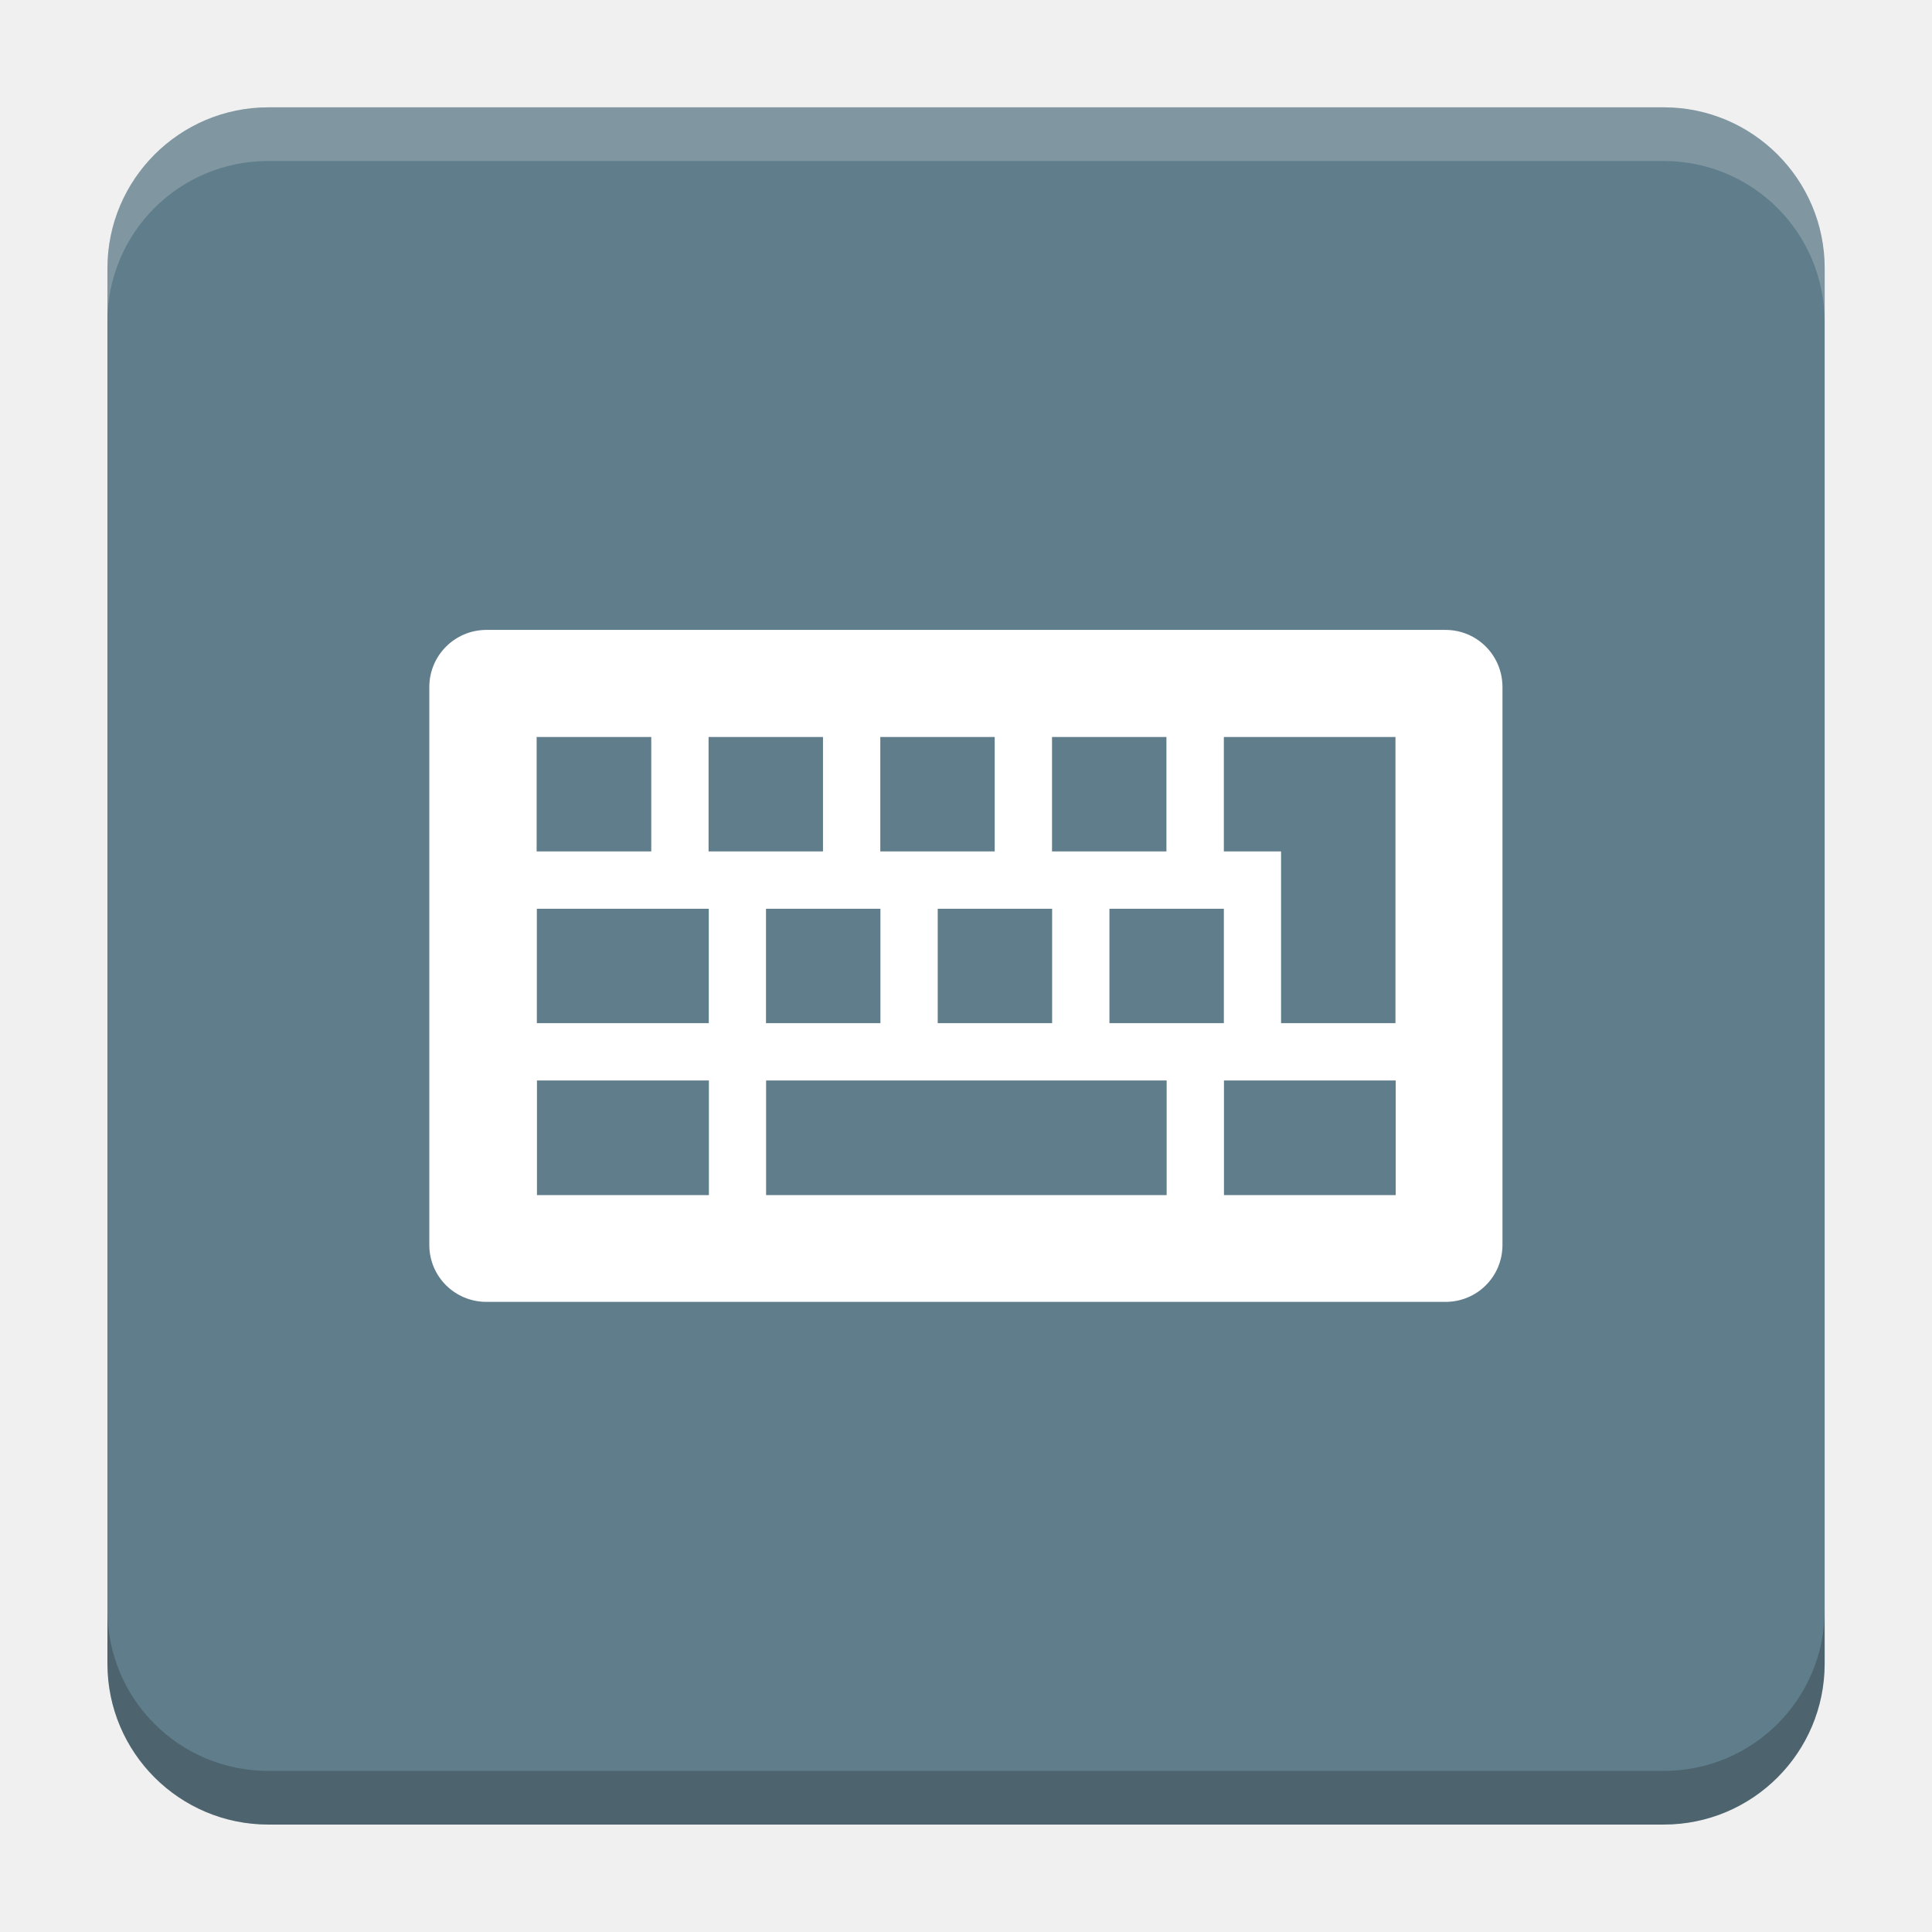
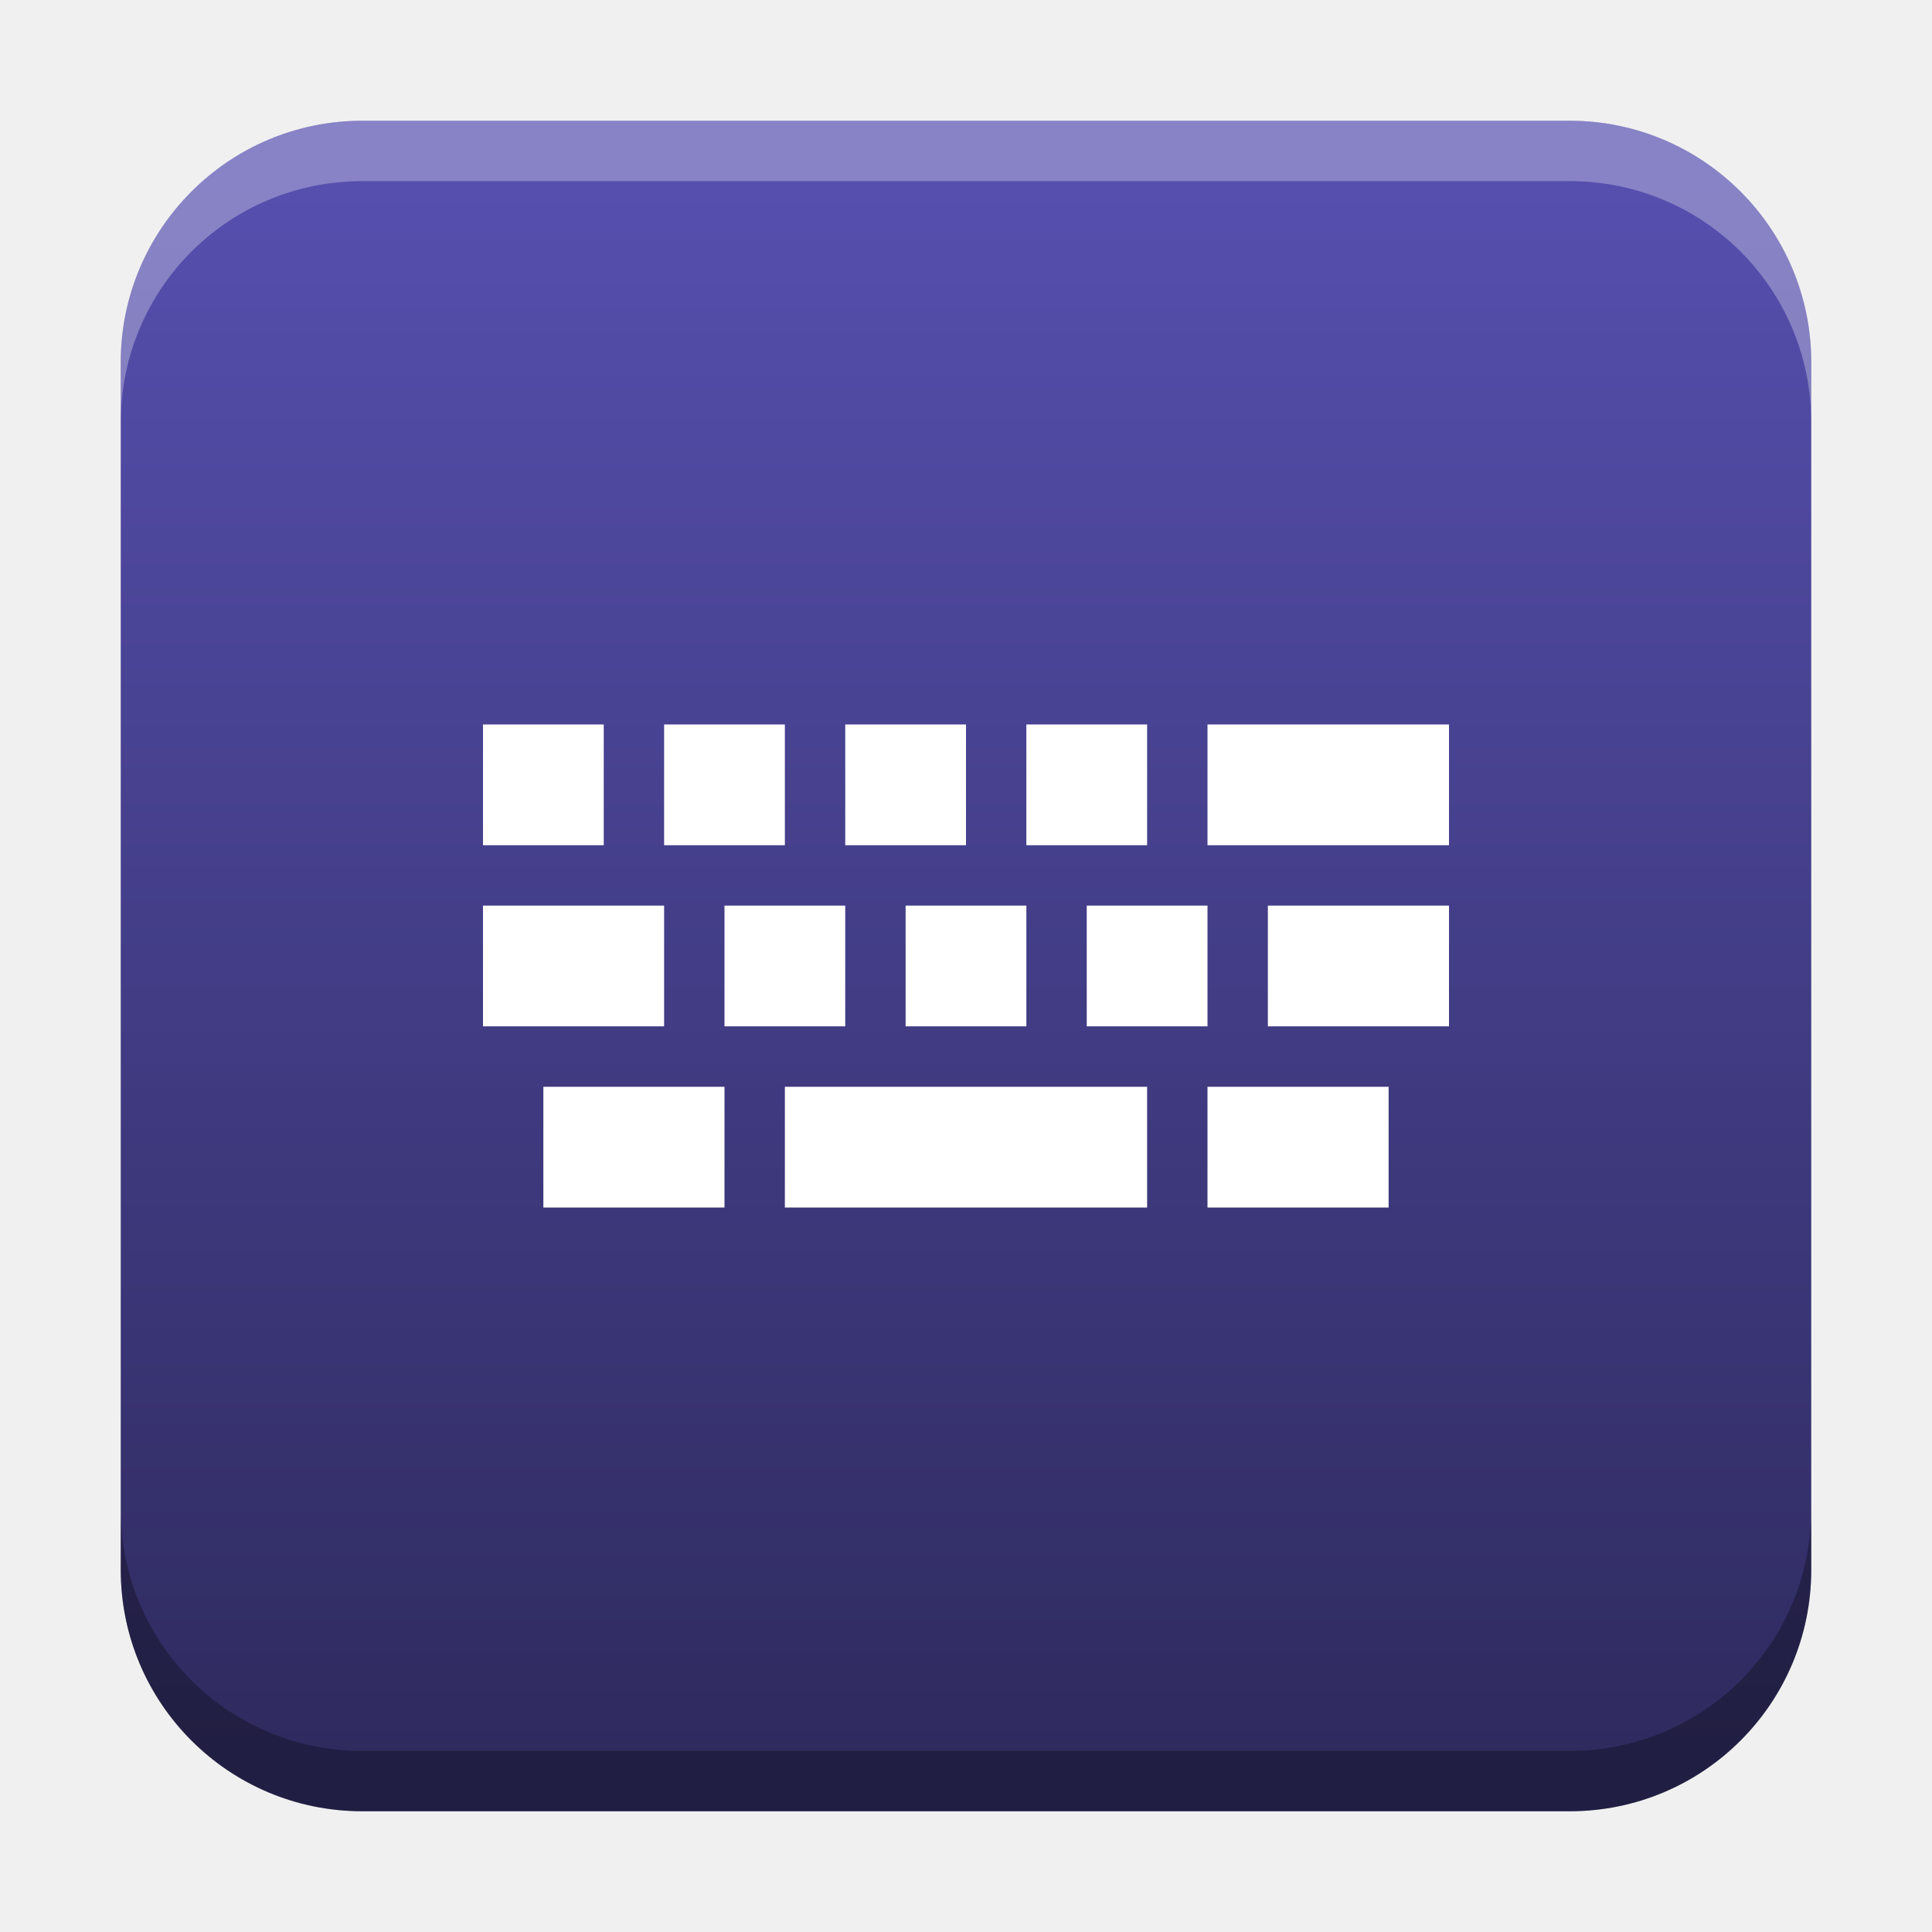
- <svg xmlns="http://www.w3.org/2000/svg" version="1.1" viewBox="0 0 18.001 18">
-   <g transform="translate(1.0008 -1092.8)">
-     <rect x="9.5745e-5" y="1093.8" width="16" height="16" rx="1.5" ry="1.5" fill="#607d8b" />
-     <path transform="translate(-1.0008 1092.8)" d="m2.5 1c-0.831 0-1.5 0.669-1.5 1.5v0.5c0-0.831 0.669-1.5 1.5-1.5h13c0.831 0 1.5 0.669 1.5 1.5v-0.5c0-0.831-0.669-1.5-1.5-1.5z" fill="#fff" opacity=".2" />
-     <path d="m14.5 1109.8c0.831 0 1.5-0.669 1.5-1.5v-0.5c0 0.831-0.669 1.5-1.5 1.5h-13c-0.831 0-1.5-0.669-1.5-1.5v0.5c0 0.831 0.669 1.5 1.5 1.5z" opacity=".2" />
+ <svg xmlns="http://www.w3.org/2000/svg" xmlns:xlink="http://www.w3.org/1999/xlink" width="32" height="32" id="svg2" version="1.1">
+   <defs id="defs4">
+     <linearGradient id="linearGradient8471">
+       <stop id="stop8467" offset="0" style="stop-color:#564fae;stop-opacity:1" />
+       <stop id="stop8469" offset="1" style="stop-color:#2f2b5f;stop-opacity:1" />
+     </linearGradient>
+     <linearGradient id="linearGradient5306">
+       <stop style="stop-color:#ffffff;stop-opacity:0.099;" offset="0" id="stop5308" />
+       <stop style="stop-color:#ffffff;stop-opacity:0;" offset="1" id="stop5310" />
+     </linearGradient>
+     <linearGradient id="linearGradient5290">
+       <stop style="stop-color:#00ffff;stop-opacity:0.098;" offset="0" id="stop5292" />
+       <stop id="stop6740" offset="0.5" style="stop-color:#00ff7f;stop-opacity:0.047;" />
+       <stop style="stop-color:#00ff00;stop-opacity:0;" offset="1" id="stop5294" />
+     </linearGradient>
+     <linearGradient id="linearGradient5188">
+       <stop style="stop-color:#64b5f6;stop-opacity:0.247;" offset="0" id="stop5198" />
+       <stop style="stop-color:#64b5f6;stop-opacity:0;" offset="1" id="stop5192" />
+     </linearGradient>
+     <linearGradient id="linearGradient3975">
+       <stop style="stop-color:#ff5555;stop-opacity:1;" offset="0" id="stop3977" />
+     </linearGradient>
+     <linearGradient id="linearGradient3969">
+       <stop style="stop-color:#87cdde;stop-opacity:1;" offset="0" id="stop3971" />
+     </linearGradient>
+     <filter id="filter3945" x="0" y="6" width="1.2" style="color-interpolation-filters:sRGB">
+       <feDiffuseLighting id="feDiffuseLighting3947" lighting-color="#fdfdfd" surfaceScale="121.495" diffuseConstant="28.448" />
+     </filter>
+     <filter id="filter3979" style="color-interpolation-filters:sRGB">
+       <feFlood flood-opacity="0.2" flood-color="rgb(0,0,0)" result="flood" id="feFlood3981" />
+       <feComposite in="flood" in2="SourceGraphic" operator="in" result="composite1" id="feComposite3983" />
+       <feGaussianBlur stdDeviation="6" result="blur" id="feGaussianBlur3985" />
+       <feOffset dx="0" dy="6" result="offset" id="feOffset3987" />
+       <feComposite in="SourceGraphic" in2="offset" operator="over" result="fbSourceGraphic" id="feComposite3989" />
+       <feColorMatrix result="fbSourceGraphicAlpha" in="fbSourceGraphic" values="0 0 0 -1 0 0 0 0 -1 0 0 0 0 -1 0 0 0 0 1 0" id="feColorMatrix3991" />
+       <feFlood id="feFlood3993" flood-opacity="0.2" flood-color="rgb(0,0,0)" result="flood" in="fbSourceGraphic" />
+       <feComposite id="feComposite3995" in2="fbSourceGraphic" in="flood" operator="in" result="composite1" />
+       <feGaussianBlur id="feGaussianBlur3997" stdDeviation="6" result="blur" />
+       <feOffset id="feOffset3999" dx="0" dy="6" result="offset" />
+       <feComposite id="feComposite4001" in2="offset" in="fbSourceGraphic" operator="over" result="composite2" />
+     </filter>
+     <filter style="color-interpolation-filters:sRGB" id="filter3876">
+       <feFlood flood-opacity="0.2" flood-color="rgb(0,0,0)" result="flood" id="feFlood3878" />
+       <feComposite in="flood" in2="SourceGraphic" operator="in" result="composite1" id="feComposite3880" />
+       <feGaussianBlur stdDeviation="6" result="blur" id="feGaussianBlur3882" />
+       <feOffset dx="0" dy="6" result="offset" id="feOffset3884" />
+       <feComposite in="SourceGraphic" in2="offset" operator="over" result="fbSourceGraphic" id="feComposite3886" />
+       <feColorMatrix result="fbSourceGraphicAlpha" in="fbSourceGraphic" values="0 0 0 -1 0 0 0 0 -1 0 0 0 0 -1 0 0 0 0 1 0" id="feColorMatrix3888" />
+       <feFlood id="feFlood3890" flood-opacity="0.397" flood-color="rgb(0,0,0)" result="flood" in="fbSourceGraphic" />
+       <feComposite id="feComposite3892" in2="fbSourceGraphic" in="flood" operator="in" result="composite1" />
+       <feGaussianBlur id="feGaussianBlur3894" stdDeviation="19.2" result="blur" />
+       <feOffset id="feOffset3896" dx="0" dy="6" result="offset" />
+       <feComposite id="feComposite3898" in2="offset" in="fbSourceGraphic" operator="over" result="fbSourceGraphic" />
+       <feColorMatrix result="fbSourceGraphicAlpha" in="fbSourceGraphic" values="0 0 0 -1 0 0 0 0 -1 0 0 0 0 -1 0 0 0 0 1 0" id="feColorMatrix3900" />
+       <feFlood id="feFlood3902" flood-opacity="0.8" flood-color="rgb(0,0,0)" result="flood" in="fbSourceGraphic" />
+       <feComposite id="feComposite3904" in2="fbSourceGraphic" in="flood" operator="in" result="composite1" />
+       <feGaussianBlur id="feGaussianBlur3906" stdDeviation="19.2" result="blur" />
+       <feOffset id="feOffset3908" dx="0" dy="6" result="offset" />
+       <feComposite id="feComposite3910" in2="offset" in="fbSourceGraphic" operator="over" result="fbSourceGraphic" />
+       <feColorMatrix result="fbSourceGraphicAlpha" in="fbSourceGraphic" values="0 0 0 -1 0 0 0 0 -1 0 0 0 0 -1 0 0 0 0 1 0" id="feColorMatrix3912" />
+       <feFlood id="feFlood3914" flood-opacity="0.8" flood-color="rgb(0,0,0)" result="flood" in="fbSourceGraphic" />
+       <feComposite id="feComposite3916" in2="fbSourceGraphic" in="flood" operator="in" result="composite1" />
+       <feGaussianBlur id="feGaussianBlur3918" stdDeviation="26.1" result="blur" />
+       <feOffset id="feOffset3920" dx="0" dy="6" result="offset" />
+       <feComposite id="feComposite3922" in2="offset" in="fbSourceGraphic" operator="over" result="fbSourceGraphic" />
+       <feColorMatrix result="fbSourceGraphicAlpha" in="fbSourceGraphic" values="0 0 0 -1 0 0 0 0 -1 0 0 0 0 -1 0 0 0 0 1 0" id="feColorMatrix3924" />
+       <feFlood id="feFlood3926" flood-opacity="0.8" flood-color="rgb(0,0,0)" result="flood" in="fbSourceGraphic" />
+       <feComposite id="feComposite3928" in2="fbSourceGraphic" in="flood" operator="in" result="composite1" />
+       <feGaussianBlur id="feGaussianBlur3930" stdDeviation="35.7" result="blur" />
+       <feOffset id="feOffset3932" dx="0" dy="6" result="offset" />
+       <feComposite id="feComposite3934" in2="offset" in="fbSourceGraphic" operator="over" result="fbSourceGraphic" />
+       <feColorMatrix result="fbSourceGraphicAlpha" in="fbSourceGraphic" values="0 0 0 -1 0 0 0 0 -1 0 0 0 0 -1 0 0 0 0 1 0" id="feColorMatrix3936" />
+       <feFlood id="feFlood3938" flood-opacity="0.8" flood-color="rgb(0,0,0)" result="flood" in="fbSourceGraphic" />
+       <feComposite id="feComposite3940" in2="fbSourceGraphic" in="flood" operator="in" result="composite1" />
+       <feGaussianBlur id="feGaussianBlur3942" stdDeviation="6" result="blur" />
+       <feOffset id="feOffset3944" dx="0" dy="6" result="offset" />
+       <feComposite id="feComposite3946" in2="offset" in="fbSourceGraphic" operator="over" result="fbSourceGraphic" />
+       <feColorMatrix result="fbSourceGraphicAlpha" in="fbSourceGraphic" values="0 0 0 -1 0 0 0 0 -1 0 0 0 0 -1 0 0 0 0 1 0" id="feColorMatrix3948" />
+       <feFlood id="feFlood3950" flood-opacity="0.8" flood-color="rgb(0,0,0)" result="flood" in="fbSourceGraphic" />
+       <feComposite id="feComposite3952" in2="fbSourceGraphic" in="flood" operator="in" result="composite1" />
+       <feGaussianBlur id="feGaussianBlur3954" stdDeviation="21.7" result="blur" />
+       <feOffset id="feOffset3956" dx="0" dy="6" result="offset" />
+       <feComposite id="feComposite3958" in2="offset" in="fbSourceGraphic" operator="over" result="fbSourceGraphic" />
+       <feColorMatrix result="fbSourceGraphicAlpha" in="fbSourceGraphic" values="0 0 0 -1 0 0 0 0 -1 0 0 0 0 -1 0 0 0 0 1 0" id="feColorMatrix3960" />
+       <feFlood id="feFlood3962" flood-opacity="0.8" flood-color="rgb(0,0,0)" result="flood" in="fbSourceGraphic" />
+       <feComposite id="feComposite3964" in2="fbSourceGraphic" in="flood" operator="in" result="composite1" />
+       <feGaussianBlur id="feGaussianBlur3966" stdDeviation="21.7" result="blur" />
+       <feOffset id="feOffset3968" dx="0" dy="1.9" result="offset" />
+       <feComposite id="feComposite3970" in2="offset" in="fbSourceGraphic" operator="over" result="fbSourceGraphic" />
+       <feColorMatrix result="fbSourceGraphicAlpha" in="fbSourceGraphic" values="0 0 0 -1 0 0 0 0 -1 0 0 0 0 -1 0 0 0 0 1 0" id="feColorMatrix3972" />
+       <feFlood id="feFlood3974" flood-opacity="0.8" flood-color="rgb(0,0,0)" result="flood" in="fbSourceGraphic" />
+       <feComposite id="feComposite3976" in2="fbSourceGraphic" in="flood" operator="in" result="composite1" />
+       <feGaussianBlur id="feGaussianBlur3978" stdDeviation="21.7" result="blur" />
+       <feOffset id="feOffset3980" dx="3.6" dy="1.9" result="offset" />
+       <feComposite id="feComposite3982" in2="offset" in="fbSourceGraphic" operator="over" result="fbSourceGraphic" />
+       <feColorMatrix result="fbSourceGraphicAlpha" in="fbSourceGraphic" values="0 0 0 -1 0 0 0 0 -1 0 0 0 0 -1 0 0 0 0 1 0" id="feColorMatrix3984" />
+       <feFlood id="feFlood3986" flood-opacity="0.8" flood-color="rgb(0,0,0)" result="flood" in="fbSourceGraphic" />
+       <feComposite id="feComposite3988" in2="fbSourceGraphic" in="flood" operator="in" result="composite1" />
+       <feGaussianBlur id="feGaussianBlur3990" stdDeviation="21.7" result="blur" />
+       <feOffset id="feOffset3992" dx="9.6" dy="1.9" result="offset" />
+       <feComposite id="feComposite3994" in2="offset" in="fbSourceGraphic" operator="over" result="fbSourceGraphic" />
+       <feColorMatrix result="fbSourceGraphicAlpha" in="fbSourceGraphic" values="0 0 0 -1 0 0 0 0 -1 0 0 0 0 -1 0 0 0 0 1 0" id="feColorMatrix3996" />
+       <feFlood id="feFlood3998" flood-opacity="0.8" flood-color="rgb(0,0,0)" result="flood" in="fbSourceGraphic" />
+       <feComposite id="feComposite4000" in2="fbSourceGraphic" in="flood" operator="in" result="composite1" />
+       <feGaussianBlur id="feGaussianBlur4002" stdDeviation="21.7" result="blur" />
+       <feOffset id="feOffset4004" dx="1.2" dy="1.9" result="offset" />
+       <feComposite id="feComposite4006" in2="offset" in="fbSourceGraphic" operator="over" result="fbSourceGraphic" />
+       <feColorMatrix result="fbSourceGraphicAlpha" in="fbSourceGraphic" values="0 0 0 -1 0 0 0 0 -1 0 0 0 0 -1 0 0 0 0 1 0" id="feColorMatrix4008" />
+       <feFlood id="feFlood4010" flood-opacity="0.8" flood-color="rgb(0,0,0)" result="flood" in="fbSourceGraphic" />
+       <feComposite id="feComposite4012" in2="fbSourceGraphic" in="flood" operator="in" result="composite1" />
+       <feGaussianBlur id="feGaussianBlur4014" stdDeviation="21.7" result="blur" />
+       <feOffset id="feOffset4016" dx="-1.4" dy="1.9" result="offset" />
+       <feComposite id="feComposite4018" in2="offset" in="fbSourceGraphic" operator="over" result="fbSourceGraphic" />
+       <feColorMatrix result="fbSourceGraphicAlpha" in="fbSourceGraphic" values="0 0 0 -1 0 0 0 0 -1 0 0 0 0 -1 0 0 0 0 1 0" id="feColorMatrix4020" />
+       <feFlood id="feFlood4022" flood-opacity="0.8" flood-color="rgb(0,0,0)" result="flood" in="fbSourceGraphic" />
+       <feComposite id="feComposite4024" in2="fbSourceGraphic" in="flood" operator="in" result="composite1" />
+       <feGaussianBlur id="feGaussianBlur4026" stdDeviation="21.7" result="blur" />
+       <feOffset id="feOffset4028" dx="0.3" dy="1.9" result="offset" />
+       <feComposite id="feComposite4030" in2="offset" in="fbSourceGraphic" operator="over" result="fbSourceGraphic" />
+       <feColorMatrix result="fbSourceGraphicAlpha" in="fbSourceGraphic" values="0 0 0 -1 0 0 0 0 -1 0 0 0 0 -1 0 0 0 0 1 0" id="feColorMatrix4032" />
+       <feFlood id="feFlood4034" flood-opacity="0.8" flood-color="rgb(0,0,0)" result="flood" in="fbSourceGraphic" />
+       <feComposite id="feComposite4036" in2="fbSourceGraphic" in="flood" operator="in" result="composite1" />
+       <feGaussianBlur id="feGaussianBlur4038" stdDeviation="21.7" result="blur" />
+       <feOffset id="feOffset4040" dx="-8.04912e-16" dy="1.9" result="offset" />
+       <feComposite id="feComposite4042" in2="offset" in="fbSourceGraphic" operator="over" result="fbSourceGraphic" />
+       <feColorMatrix result="fbSourceGraphicAlpha" in="fbSourceGraphic" values="0 0 0 -1 0 0 0 0 -1 0 0 0 0 -1 0 0 0 0 1 0" id="feColorMatrix4044" />
+       <feFlood id="feFlood4046" flood-opacity="0.8" flood-color="rgb(0,0,0)" result="flood" in="fbSourceGraphic" />
+       <feComposite id="feComposite4048" in2="fbSourceGraphic" in="flood" operator="in" result="composite1" />
+       <feGaussianBlur id="feGaussianBlur4050" stdDeviation="21.7" result="blur" />
+       <feOffset id="feOffset4052" dx="-8.04912e-16" dy="3.6" result="offset" />
+       <feComposite id="feComposite4054" in2="offset" in="fbSourceGraphic" operator="over" result="fbSourceGraphic" />
+       <feColorMatrix result="fbSourceGraphicAlpha" in="fbSourceGraphic" values="0 0 0 -1 0 0 0 0 -1 0 0 0 0 -1 0 0 0 0 1 0" id="feColorMatrix4056" />
+       <feFlood id="feFlood4058" flood-opacity="0.8" flood-color="rgb(0,0,0)" result="flood" in="fbSourceGraphic" />
+       <feComposite id="feComposite4060" in2="fbSourceGraphic" in="flood" operator="in" result="composite1" />
+       <feGaussianBlur id="feGaussianBlur4062" stdDeviation="6" result="blur" />
+       <feOffset id="feOffset4064" dx="-8.04912e-16" dy="3.6" result="offset" />
+       <feComposite id="feComposite4066" in2="offset" in="fbSourceGraphic" operator="over" result="fbSourceGraphic" />
+       <feColorMatrix result="fbSourceGraphicAlpha" in="fbSourceGraphic" values="0 0 0 -1 0 0 0 0 -1 0 0 0 0 -1 0 0 0 0 1 0" id="feColorMatrix4080" />
+       <feFlood id="feFlood4082" flood-opacity="0.8" flood-color="rgb(0,0,0)" result="flood" in="fbSourceGraphic" />
+       <feComposite id="feComposite4084" in2="fbSourceGraphic" in="flood" operator="in" result="composite1" />
+       <feGaussianBlur id="feGaussianBlur4086" stdDeviation="6" result="blur" />
+       <feOffset id="feOffset4088" dx="-8.04912e-16" dy="3.6" result="offset" />
+       <feComposite id="feComposite4090" in2="offset" in="fbSourceGraphic" operator="over" result="fbSourceGraphic" />
+       <feColorMatrix result="fbSourceGraphicAlpha" in="fbSourceGraphic" values="0 0 0 -1 0 0 0 0 -1 0 0 0 0 -1 0 0 0 0 1 0" id="feColorMatrix4092" />
+       <feFlood id="feFlood4094" flood-opacity="0.8" flood-color="rgb(0,0,0)" result="flood" in="fbSourceGraphic" />
+       <feComposite id="feComposite4096" in2="fbSourceGraphic" in="flood" operator="in" result="composite1" />
+       <feGaussianBlur id="feGaussianBlur4098" stdDeviation="6" result="blur" />
+       <feOffset id="feOffset4100" dx="-8.04912e-16" dy="7.7" result="offset" />
+       <feComposite id="feComposite4102" in2="offset" in="fbSourceGraphic" operator="over" result="fbSourceGraphic" />
+       <feColorMatrix result="fbSourceGraphicAlpha" in="fbSourceGraphic" values="0 0 0 -1 0 0 0 0 -1 0 0 0 0 -1 0 0 0 0 1 0" id="feColorMatrix4104" />
+       <feFlood id="feFlood4106" flood-opacity="0.8" flood-color="rgb(0,0,0)" result="flood" in="fbSourceGraphic" />
+       <feComposite id="feComposite4108" in2="fbSourceGraphic" in="flood" operator="in" result="composite1" />
+       <feGaussianBlur id="feGaussianBlur4110" stdDeviation="6" result="blur" />
+       <feOffset id="feOffset4112" dx="-8.04912e-16" dy="11.6" result="offset" />
+       <feComposite id="feComposite4114" in2="offset" in="fbSourceGraphic" operator="over" result="fbSourceGraphic" />
+       <feColorMatrix result="fbSourceGraphicAlpha" in="fbSourceGraphic" values="0 0 0 -1 0 0 0 0 -1 0 0 0 0 -1 0 0 0 0 1 0" id="feColorMatrix4116" />
+       <feFlood id="feFlood4118" flood-opacity="0.5" flood-color="rgb(0,0,0)" result="flood" in="fbSourceGraphic" />
+       <feComposite id="feComposite4120" in2="fbSourceGraphic" in="flood" operator="in" result="composite1" />
+       <feGaussianBlur id="feGaussianBlur4122" stdDeviation="6" result="blur" />
+       <feOffset id="feOffset4124" dx="-8.04912e-16" dy="11.6" result="offset" />
+       <feComposite id="feComposite4126" in2="offset" in="fbSourceGraphic" operator="over" result="fbSourceGraphic" />
+       <feColorMatrix result="fbSourceGraphicAlpha" in="fbSourceGraphic" values="0 0 0 -1 0 0 0 0 -1 0 0 0 0 -1 0 0 0 0 1 0" id="feColorMatrix4128" />
+       <feFlood id="feFlood4130" flood-opacity="0.3" flood-color="rgb(0,0,0)" result="flood" in="fbSourceGraphic" />
+       <feComposite id="feComposite4132" in2="fbSourceGraphic" in="flood" operator="in" result="composite1" />
+       <feGaussianBlur id="feGaussianBlur4134" stdDeviation="6" result="blur" />
+       <feOffset id="feOffset4136" dx="-8.04912e-16" dy="11.6" result="offset" />
+       <feComposite id="feComposite4138" in2="offset" in="fbSourceGraphic" operator="over" result="fbSourceGraphic" />
+       <feColorMatrix result="fbSourceGraphicAlpha" in="fbSourceGraphic" values="0 0 0 -1 0 0 0 0 -1 0 0 0 0 -1 0 0 0 0 1 0" id="feColorMatrix4140" />
+       <feFlood id="feFlood4142" flood-opacity="0.2" flood-color="rgb(0,0,0)" result="flood" in="fbSourceGraphic" />
+       <feComposite id="feComposite4144" in2="fbSourceGraphic" in="flood" operator="in" result="composite1" />
+       <feGaussianBlur id="feGaussianBlur4146" stdDeviation="6" result="blur" />
+       <feOffset id="feOffset4148" dx="-8.04912e-16" dy="11.6" result="offset" />
+       <feComposite id="feComposite4150" in2="offset" in="fbSourceGraphic" operator="over" result="fbSourceGraphic" />
+       <feColorMatrix result="fbSourceGraphicAlpha" in="fbSourceGraphic" values="0 0 0 -1 0 0 0 0 -1 0 0 0 0 -1 0 0 0 0 1 0" id="feColorMatrix4152" />
+       <feFlood id="feFlood4154" flood-opacity="0.2" flood-color="rgb(0,0,0)" result="flood" in="fbSourceGraphic" />
+       <feComposite id="feComposite4156" in2="fbSourceGraphic" in="flood" operator="in" result="composite1" />
+       <feGaussianBlur id="feGaussianBlur4158" stdDeviation="6" result="blur" />
+       <feOffset id="feOffset4160" dx="-8.04912e-16" dy="11.6" result="offset" />
+       <feComposite id="feComposite4162" in2="offset" in="fbSourceGraphic" operator="over" result="fbSourceGraphic" />
+       <feColorMatrix result="fbSourceGraphicAlpha" in="fbSourceGraphic" values="0 0 0 -1 0 0 0 0 -1 0 0 0 0 -1 0 0 0 0 1 0" id="feColorMatrix4164" />
+       <feFlood id="feFlood4166" flood-opacity="0.2" flood-color="rgb(0,0,0)" result="flood" in="fbSourceGraphic" />
+       <feComposite id="feComposite4168" in2="fbSourceGraphic" in="flood" operator="in" result="composite1" />
+       <feGaussianBlur id="feGaussianBlur4170" stdDeviation="6" result="blur" />
+       <feOffset id="feOffset4172" dx="-8.04912e-16" dy="6" result="offset" />
+       <feComposite id="feComposite4174" in2="offset" in="fbSourceGraphic" operator="over" result="composite2" />
+     </filter>
+     <filter id="filter4522" style="color-interpolation-filters:sRGB">
+       <feGaussianBlur stdDeviation="3" id="feGaussianBlur4524" />
+       <feColorMatrix result="fbSourceGraphic" values="1 0 0 0 0 0 1 0 0 0 0 0 1 0 0 0 0 0 6 -2.5 " id="feColorMatrix4526" />
+     </filter>
+     <filter id="filter4576" style="color-interpolation-filters:sRGB">
+       <feGaussianBlur stdDeviation="3" id="feGaussianBlur4578" />
+       <feColorMatrix result="fbSourceGraphic" values="1 0 0 0 0 0 1 0 0 0 0 0 1 0 0 0 0 0 6 -2.5 " id="feColorMatrix4580" />
+     </filter>
+     <filter id="filter4576-0" style="color-interpolation-filters:sRGB">
+       <feGaussianBlur stdDeviation="3" id="feGaussianBlur4578-8" />
+       <feColorMatrix result="fbSourceGraphic" values="1 0 0 0 0 0 1 0 0 0 0 0 1 0 0 0 0 0 6 -2.5 " id="feColorMatrix4580-0" />
+     </filter>
+     <filter id="filter4576-0-0" style="color-interpolation-filters:sRGB">
+       <feGaussianBlur stdDeviation="3" id="feGaussianBlur4578-8-5" />
+       <feColorMatrix result="fbSourceGraphic" values="1 0 0 0 0 0 1 0 0 0 0 0 1 0 0 0 0 0 6 -2.5 " id="feColorMatrix4580-0-2" />
+     </filter>
+     <filter id="filter4576-0-0-4" style="color-interpolation-filters:sRGB">
+       <feGaussianBlur stdDeviation="3" id="feGaussianBlur4578-8-5-2" />
+       <feColorMatrix result="fbSourceGraphic" values="1 0 0 0 0 0 1 0 0 0 0 0 1 0 0 0 0 0 6 -2.5 " id="feColorMatrix4580-0-2-7" />
+     </filter>
+     <radialGradient xlink:href="#linearGradient5306" id="radialGradient5296" cx="9" cy="1032.112" fx="9" fy="1032.112" r="10.125" gradientUnits="userSpaceOnUse" gradientTransform="matrix(1.944444,0,0,1.944447,-13.5625,-977.5881)" />
+     <linearGradient xlink:href="#linearGradient5306" id="linearGradient5312" x1="-15.75" y1="1029.3" x2="23.625" y2="1029.3" gradientUnits="userSpaceOnUse" />
+     <linearGradient id="linearGradient3783-1">
+       <stop id="stop3785-2" offset="0" style="stop-color:#1e94d3;stop-opacity:1;" />
+       <stop style="stop-color:#1e94d3;stop-opacity:1;" offset="1" id="stop3803-6" />
+     </linearGradient>
+     <linearGradient gradientUnits="userSpaceOnUse" y2="50" x2="30" y1="90" x1="-10" id="linearGradient3827-7" xlink:href="#linearGradient3783-1" />
+     <linearGradient gradientUnits="userSpaceOnUse" y2="50" x2="30" y1="90" x1="-10" id="linearGradient3827" xlink:href="#linearGradient3783" />
+     <linearGradient id="linearGradient3783">
+       <stop id="stop3785" offset="0" style="stop-color:#1e94d3;stop-opacity:1;" />
+       <stop style="stop-color:#1e94d3;stop-opacity:1;" offset="1" id="stop3803" />
+     </linearGradient>
+     <linearGradient id="linearGradient3821">
+       <stop id="stop3823" offset="0" style="stop-color:#37aee2;stop-opacity:1;" />
+       <stop id="stop3825" offset="1" style="stop-color:#1e96c8;stop-opacity:1;" />
+     </linearGradient>
+     <linearGradient id="linearGradient3829">
+       <stop style="stop-color:#1f96d4;stop-opacity:1;" offset="0" id="stop3831" />
+       <stop style="stop-color:#37aee2;stop-opacity:1;" offset="1" id="stop3833" />
+     </linearGradient>
+     <linearGradient id="linearGradient3877">
+       <stop id="stop3879" offset="0" style="stop-color:#eff7fc;stop-opacity:1;" />
+       <stop id="stop3881" offset="1" style="stop-color:#ffffff;stop-opacity:1;" />
+     </linearGradient>
+     <linearGradient id="linearGradient3689">
+       <stop id="stop3691" offset="0" style="stop-color:#f68000;stop-opacity:1;" />
+       <stop id="stop3693" offset="1" style="stop-color:#fd9800;stop-opacity:1;" />
+     </linearGradient>
+     <linearGradient id="linearGradient3675">
+       <stop id="stop3677" offset="0" style="stop-color:#ffb900;stop-opacity:1;" />
+       <stop id="stop3679" offset="1" style="stop-color:#ffd76b;stop-opacity:1;" />
+     </linearGradient>
+     <linearGradient y2="463.262" x2="412.23" y1="461.921" x1="-113.893" gradientUnits="userSpaceOnUse" id="linearGradient3840" xlink:href="#linearGradient3675" />
+     <linearGradient id="linearGradient3634">
+       <stop style="stop-color:#7a8288;stop-opacity:1;" offset="0" id="stop3636" />
+       <stop id="stop3638" offset="0.076" style="stop-color:#9fa3a7;stop-opacity:1;" />
+       <stop style="stop-color:#7d858b;stop-opacity:1;" offset="1" id="stop3640" />
+     </linearGradient>
+     <linearGradient y2="12.703" x2="151.346" y1="-0.642" x1="107.209" gradientTransform="matrix(0.2822222,0,0,0.2822222,-0.1398399,-0.01181449)" gradientUnits="userSpaceOnUse" id="linearGradient3838" xlink:href="#linearGradient3634" />
+     <linearGradient id="linearGradient3712">
+       <stop id="stop3714" offset="0" style="stop-color:#a1abb2;stop-opacity:1;" />
+       <stop style="stop-color:#eaeced;stop-opacity:1;" offset="0.148" id="stop3720" />
+       <stop id="stop3716" offset="1" style="stop-color:#c6ccd0;stop-opacity:1;" />
+     </linearGradient>
+     <linearGradient y2="27.389" x2="164.759" y1="12.641" x1="104.886" gradientUnits="userSpaceOnUse" id="linearGradient3836" xlink:href="#linearGradient3712" />
+     <linearGradient id="linearGradient3702">
+       <stop id="stop3704" offset="0" style="stop-color:#7a8288;stop-opacity:1;" />
+       <stop style="stop-color:#9fa3a7;stop-opacity:1;" offset="0.529" id="stop3710" />
+       <stop id="stop3706" offset="1" style="stop-color:#7d858b;stop-opacity:1;" />
+     </linearGradient>
+     <linearGradient y2="268.415" x2="334.031" y1="252.484" x1="18.875" gradientUnits="userSpaceOnUse" id="linearGradient3834" xlink:href="#linearGradient3702" />
+     <linearGradient id="linearGradient3626">
+       <stop style="stop-color:#a1abb2;stop-opacity:1;" offset="0" id="stop3628" />
+       <stop id="stop3630" offset="0.083" style="stop-color:#eaeced;stop-opacity:1;" />
+       <stop style="stop-color:#c6ccd0;stop-opacity:1;" offset="1" id="stop3632" />
+     </linearGradient>
+     <linearGradient y2="290.7" x2="278.432" y1="228.6" x1="44.104" gradientUnits="userSpaceOnUse" id="linearGradient3832" xlink:href="#linearGradient3626" />
+     <linearGradient id="linearGradient3646">
+       <stop id="stop3648" offset="0" style="stop-color:#f48200;stop-opacity:0;" />
+       <stop style="stop-color:#f48200;stop-opacity:0.728;" offset="0.589" id="stop3654" />
+       <stop id="stop3658" offset="0.816" style="stop-color:#cc5f00;stop-opacity:1;" />
+       <stop id="stop3650" offset="1" style="stop-color:#a43d00;stop-opacity:1;" />
+     </linearGradient>
+     <linearGradient y2="55.356" x2="261.622" y1="70.105" x1="115.202" gradientUnits="userSpaceOnUse" id="linearGradient3830" xlink:href="#linearGradient3646" />
+     <linearGradient id="linearGradient3668">
+       <stop style="stop-color:#9b4400;stop-opacity:1;" offset="0" id="stop3670" />
+       <stop style="stop-color:#e56300;stop-opacity:1;" offset="1" id="stop3672" />
+     </linearGradient>
+     <linearGradient y2="108.988" x2="93.522" y1="102.284" x1="64.751" gradientUnits="userSpaceOnUse" id="linearGradient3828" xlink:href="#linearGradient3668" />
+     <linearGradient id="linearGradient3649">
+       <stop id="stop3651" offset="0" style="stop-color:#e26400;stop-opacity:1;" />
+       <stop id="stop3653" offset="1" style="stop-color:#ffb900;stop-opacity:1;" />
+     </linearGradient>
+     <linearGradient y2="125.316" x2="44.376" y1="100.342" x1="40.775" gradientTransform="matrix(1,0,0,1.020233,0,-1.423461)" gradientUnits="userSpaceOnUse" id="linearGradient3826" xlink:href="#linearGradient3649" />
+     <linearGradient id="linearGradient3689-2">
+       <stop id="stop3691-2" offset="0" style="stop-color:#f68000;stop-opacity:1;" />
+       <stop id="stop3693-3" offset="1" style="stop-color:#fd9800;stop-opacity:1;" />
+     </linearGradient>
+     <linearGradient id="linearGradient3675-8">
+       <stop id="stop3677-4" offset="0" style="stop-color:#ffb900;stop-opacity:1;" />
+       <stop id="stop3679-7" offset="1" style="stop-color:#ffd76b;stop-opacity:1;" />
+     </linearGradient>
+     <linearGradient y2="463.262" x2="412.23" y1="461.921" x1="-113.893" gradientUnits="userSpaceOnUse" id="linearGradient3840-4" xlink:href="#linearGradient3675-8" />
+     <linearGradient id="linearGradient3634-7">
+       <stop style="stop-color:#7a8288;stop-opacity:1;" offset="0" id="stop3636-4" />
+       <stop id="stop3638-6" offset="0.076" style="stop-color:#9fa3a7;stop-opacity:1;" />
+       <stop style="stop-color:#7d858b;stop-opacity:1;" offset="1" id="stop3640-9" />
+     </linearGradient>
+     <linearGradient y2="12.703" x2="151.346" y1="-0.642" x1="107.209" gradientTransform="matrix(0.2822222,0,0,0.2822222,-0.1398399,-0.01181449)" gradientUnits="userSpaceOnUse" id="linearGradient3838-1" xlink:href="#linearGradient3634-7" />
+     <linearGradient id="linearGradient3712-7">
+       <stop id="stop3714-7" offset="0" style="stop-color:#a1abb2;stop-opacity:1;" />
+       <stop style="stop-color:#eaeced;stop-opacity:1;" offset="0.148" id="stop3720-2" />
+       <stop id="stop3716-3" offset="1" style="stop-color:#c6ccd0;stop-opacity:1;" />
+     </linearGradient>
+     <linearGradient y2="27.389" x2="164.759" y1="12.641" x1="104.886" gradientUnits="userSpaceOnUse" id="linearGradient3836-7" xlink:href="#linearGradient3712-7" />
+     <linearGradient id="linearGradient3702-3">
+       <stop id="stop3704-5" offset="0" style="stop-color:#7a8288;stop-opacity:1;" />
+       <stop style="stop-color:#9fa3a7;stop-opacity:1;" offset="0.529" id="stop3710-4" />
+       <stop id="stop3706-4" offset="1" style="stop-color:#7d858b;stop-opacity:1;" />
+     </linearGradient>
+     <linearGradient y2="268.415" x2="334.031" y1="252.484" x1="18.875" gradientUnits="userSpaceOnUse" id="linearGradient3834-9" xlink:href="#linearGradient3702-3" />
+     <linearGradient id="linearGradient3626-6">
+       <stop style="stop-color:#a1abb2;stop-opacity:1;" offset="0" id="stop3628-0" />
+       <stop id="stop3630-5" offset="0.083" style="stop-color:#eaeced;stop-opacity:1;" />
+       <stop style="stop-color:#c6ccd0;stop-opacity:1;" offset="1" id="stop3632-7" />
+     </linearGradient>
+     <linearGradient y2="290.7" x2="278.432" y1="228.6" x1="44.104" gradientUnits="userSpaceOnUse" id="linearGradient3832-3" xlink:href="#linearGradient3626-6" />
+     <linearGradient id="linearGradient3646-6">
+       <stop id="stop3648-6" offset="0" style="stop-color:#f48200;stop-opacity:0;" />
+       <stop style="stop-color:#f48200;stop-opacity:0.728;" offset="0.589" id="stop3654-6" />
+       <stop id="stop3658-4" offset="0.816" style="stop-color:#cc5f00;stop-opacity:1;" />
+       <stop id="stop3650-0" offset="1" style="stop-color:#a43d00;stop-opacity:1;" />
+     </linearGradient>
+     <linearGradient y2="55.356" x2="261.622" y1="70.105" x1="115.202" gradientUnits="userSpaceOnUse" id="linearGradient3830-6" xlink:href="#linearGradient3646-6" />
+     <linearGradient id="linearGradient3668-5">
+       <stop style="stop-color:#9b4400;stop-opacity:1;" offset="0" id="stop3670-3" />
+       <stop style="stop-color:#e56300;stop-opacity:1;" offset="1" id="stop3672-2" />
+     </linearGradient>
+     <linearGradient y2="108.988" x2="93.522" y1="102.284" x1="64.751" gradientUnits="userSpaceOnUse" id="linearGradient3828-1" xlink:href="#linearGradient3668-5" />
+     <linearGradient id="linearGradient3649-3">
+       <stop id="stop3651-9" offset="0" style="stop-color:#e26400;stop-opacity:1;" />
+       <stop id="stop3653-7" offset="1" style="stop-color:#ffb900;stop-opacity:1;" />
+     </linearGradient>
+     <linearGradient y2="125.316" x2="44.376" y1="100.342" x1="40.775" gradientTransform="matrix(1,0,0,1.020233,0,-1.423461)" gradientUnits="userSpaceOnUse" id="linearGradient3826-1" xlink:href="#linearGradient3649-3" />
+     <linearGradient id="linearGradient2460" y2="44.984" gradientUnits="userSpaceOnUse" x2="19.36" y1="21.031" x1="19.245">
+       <stop id="stop3602" style="stop-color:#fafafa;stop-opacity:1;" offset="0" />
+       <stop id="stop3604" style="stop-color:#f0f0f0;stop-opacity:1;" offset="1" />
+     </linearGradient>
+     <linearGradient xlink:href="#linearGradient2460" id="linearGradient3157" gradientUnits="userSpaceOnUse" gradientTransform="matrix(12.10256,0,0,12.10256,-34.46825,-46.18711)" x1="18.93" y1="6.295" x2="19.36" y2="36.644" />
+     <linearGradient id="linearGradient5479-2">
+       <stop id="stop5481-7" offset="0" style="stop-color:#be5300;stop-opacity:1;" />
+       <stop style="stop-color:#f07300;stop-opacity:1" offset="0.763" id="stop5483-4" />
+       <stop id="stop5485-2" offset="1" style="stop-color:#e67700;stop-opacity:1;" />
+     </linearGradient>
+     <linearGradient y2="134.644" x2="128.507" y1="101.118" x1="4.11" gradientTransform="matrix(1.235159,0,0,1.235159,262.2571,326.9873)" gradientUnits="userSpaceOnUse" id="linearGradient3900" xlink:href="#linearGradient5479-2" />
+     <linearGradient id="linearGradient5479-6">
+       <stop style="stop-color:#be5300;stop-opacity:1;" offset="0" id="stop5481-6" />
+       <stop id="stop5483-0" offset="0.763" style="stop-color:#f07300;stop-opacity:1" />
+       <stop style="stop-color:#e67700;stop-opacity:1;" offset="1" id="stop5485-5" />
+     </linearGradient>
+     <linearGradient xlink:href="#linearGradient5479-6" id="linearGradient5467-1" gradientUnits="userSpaceOnUse" gradientTransform="matrix(1.235159,0,0,1.235159,262.2571,326.9873)" x1="4.11" y1="101.118" x2="128.507" y2="134.644" />
+     <linearGradient id="linearGradient5447">
+       <stop id="stop5451" offset="0" style="stop-color:#e66e00;stop-opacity:1;" />
+       <stop style="stop-color:#e67700;stop-opacity:1;" offset="1" id="stop5453" />
+     </linearGradient>
+     <linearGradient id="linearGradient5479">
+       <stop style="stop-color:#be5300;stop-opacity:1;" offset="0" id="stop5481" />
+       <stop id="stop5483" offset="0.763" style="stop-color:#f07300;stop-opacity:1" />
+       <stop style="stop-color:#e67700;stop-opacity:1;" offset="1" id="stop5485" />
+     </linearGradient>
+     <linearGradient xlink:href="#linearGradient5479" id="linearGradient5467" gradientUnits="userSpaceOnUse" gradientTransform="matrix(1.235159,0,0,1.235159,262.2571,326.9873)" x1="4.11" y1="101.118" x2="128.507" y2="134.644" />
+     <linearGradient gradientTransform="matrix(1.005865,0,0,0.994169,100,0)" gradientUnits="userSpaceOnUse" id="linearGradient3416" y2="7.017" x2="45.448" y1="92.54" x1="45.448">
+       <stop offset="0" style="stop-color:#000000;stop-opacity:1" id="stop3418" />
+       <stop offset="1" style="stop-color:#000000;stop-opacity:0.588" id="stop3420" />
+     </linearGradient>
+     <linearGradient xlink:href="#ButtonShadow-0-1-1-5" id="linearGradient5342" gradientUnits="userSpaceOnUse" gradientTransform="matrix(1.007415,0,0,1.007415,-810.4888,593.1369)" x1="1012.513" y1="484.417" x2="1006.808" y2="20.626" />
+     <linearGradient gradientTransform="matrix(1.005865,0,0,0.994169,100,0)" gradientUnits="userSpaceOnUse" id="linearGradient3409" y2="7.017" x2="45.448" y1="92.54" x1="45.448">
+       <stop offset="0" style="stop-color:#000000;stop-opacity:1" id="stop3411" />
+       <stop offset="1" style="stop-color:#000000;stop-opacity:0.588" id="stop3413" />
+     </linearGradient>
+     <linearGradient gradientTransform="matrix(1.005865,0,0,0.994169,100,0)" gradientUnits="userSpaceOnUse" id="linearGradient3402" y2="7.017" x2="45.448" y1="92.54" x1="45.448">
+       <stop offset="0" style="stop-color:#000000;stop-opacity:1" id="stop3404" />
+       <stop offset="1" style="stop-color:#000000;stop-opacity:0.588" id="stop3406" />
+     </linearGradient>
+     <linearGradient gradientTransform="matrix(1.005865,0,0,0.994169,100,0)" gradientUnits="userSpaceOnUse" id="linearGradient3395" y2="7.017" x2="45.448" y1="92.54" x1="45.448">
+       <stop offset="0" style="stop-color:#000000;stop-opacity:1" id="stop3397" />
+       <stop offset="1" style="stop-color:#000000;stop-opacity:0.588" id="stop3399" />
+     </linearGradient>
+     <linearGradient gradientTransform="matrix(1.005865,0,0,0.994169,100,0)" gradientUnits="userSpaceOnUse" id="ButtonShadow-0-1-1-5" y2="7.017" x2="45.448" y1="92.54" x1="45.448">
+       <stop offset="0" style="stop-color:#000000;stop-opacity:1" id="stop3750-8-9-3-6" />
+       <stop offset="1" style="stop-color:#000000;stop-opacity:0.588" id="stop3752-5-6-4-2" />
+     </linearGradient>
+     <linearGradient id="linearGradient4046">
+       <stop offset="0" style="stop-color:#000000;stop-opacity:1;" id="stop4048" />
+       <stop offset="1" style="stop-color:#ffffff;stop-opacity:0.2" id="stop4050" />
+     </linearGradient>
+     <linearGradient id="linearGradient3737">
+       <stop offset="0" style="stop-color:#ffffff;stop-opacity:1" id="stop3739" />
+       <stop offset="1" style="stop-color:#ffffff;stop-opacity:0" id="stop3741" />
+     </linearGradient>
+     <linearGradient id="linearGradient4487">
+       <stop offset="0" style="stop-color:#000000;stop-opacity:1" id="stop4489" />
+       <stop offset="1" style="stop-color:#000000;stop-opacity:0" id="stop4491" />
+     </linearGradient>
+     <linearGradient y2="251.661" x2="1011.953" y1="476.26" x1="1016.104" gradientTransform="translate(-146.2203,369.0885)" gradientUnits="userSpaceOnUse" id="linearGradient4082" xlink:href="#linearGradient4487" />
+     <linearGradient xlink:href="#SVGID_2_" id="linearGradient3803" x1="259.994" y1="44" x2="259.994" y2="464" gradientUnits="userSpaceOnUse" />
+     <linearGradient y2="217.459" x2="200.051" y1="185.074" x1="200.051" gradientTransform="matrix(9.257474,0,0,9.257474,-1595.928,-1607.211)" gradientUnits="userSpaceOnUse" id="linearGradient3017" xlink:href="#SVGID_2_" />
+     <linearGradient xlink:href="#SVGID_2_" id="linearGradient3021" gradientUnits="userSpaceOnUse" gradientTransform="matrix(13.57763,0,0,13.57763,-2026.162,-2566.71)" x1="200.051" y1="185.074" x2="200.051" y2="217.459" />
+     <linearGradient y2="217.459" x2="200.051" y1="185.074" x1="200.051" gradientUnits="userSpaceOnUse" id="SVGID_2_">
+       <stop id="stop13" style="stop-color:#61B74A" offset="0" />
+       <stop id="stop15" style="stop-color:#449934" offset="1" />
+     </linearGradient>
+     <radialGradient gradientUnits="userSpaceOnUse" gradientTransform="matrix(1,0,0,1.049991,0,-19.27059)" r="191.619" fy="385.484" fx="558.354" cy="385.484" cx="558.354" id="radialGradient3867" xlink:href="#XMLID_74_-8-1" />
+     <linearGradient y2="48.085" x2="78.466" y1="56.301" x1="64.478" gradientUnits="userSpaceOnUse" id="XMLID_74_-8-1">
+       <stop id="stop155-3-8" style="stop-color:#ffffff;stop-opacity:1;" offset="0" />
+       <stop id="stop157-94-6" style="stop-color:#e6e6e6;stop-opacity:1;" offset="1" />
+     </linearGradient>
+     <linearGradient xlink:href="#linearGradient8471" id="linearGradient8465" x1="14.999" y1="1095.773" x2="14.999" y2="1121.773" gradientUnits="userSpaceOnUse" />
+   </defs>
+   <g id="layer1" transform="translate(1.000843,-1092.773)" style="display:inline">
+     <rect style="opacity:1;fill:url(#linearGradient8465);fill-opacity:1;stroke:none;stroke-width:2;paint-order:markers stroke fill" id="rect7796" width="28" height="28" x="0.999" y="1094.773" ry="4" />
+     <path id="rect7982" style="opacity:0.3;fill:#ffffff;fill-opacity:1;stroke-width:2;paint-order:markers stroke fill" d="M 6,2 C 3.784,2 2,3.784 2,6 V 7 C 2,4.784 3.784,3 6,3 h 20 c 2.216,0 4,1.784 4,4 V 6 C 30,3.784 28.216,2 26,2 Z" transform="translate(-1.000843,1092.773)" />
+     <path id="path8382" style="opacity:0.3;fill:#000000;fill-opacity:1;stroke-width:2;paint-order:markers stroke fill" d="m 4.999,1122.773 c -2.216,0 -4,-1.784 -4,-4 v -1 c 0,2.216 1.784,4 4,4 H 24.999 c 2.216,0 4,-1.784 4,-4 v 1 c 0,2.216 -1.784,4 -4,4 z" />
  </g>
-   <g transform="translate(1.0008 1.0005)">
-     <path transform="translate(-1.0008 -1.0005)" d="m4.533 5.869c-0.295 0-0.533 0.238-0.533 0.533v5.197c0 0.295 0.238 0.531 0.533 0.531h8.935c0.295 0 0.531-0.236 0.531-0.531v-5.197c0-0.295-0.236-0.533-0.531-0.533h-8.935zm0.467 0.998h1.068v1.066h-1.068v-1.066zm1.602 0h1.066v1.066h-1.066v-1.066zm1.6 0h1.066v1.066h-1.066v-1.066zm1.6 0h1.066v1.066h-1.066v-1.066zm1.6 0h1.6v2.666h-1.066v-1.6h-0.533v-1.066zm-6.4 1.6h1.602v1.066h-1.602v-1.066zm2.135 0h1.066v1.066h-1.066v-1.066zm1.6 0h1.066v1.066h-1.066v-1.066zm1.6 0h1.066v1.066h-1.066v-1.066zm-5.334 1.6h1.602v1.068h-1.602v-1.068zm2.135 0h3.732v1.068h-3.732v-1.068zm4.266 0h1.6v1.068h-1.6v-1.068z" fill="#fff" stroke-linecap="square" stroke-linejoin="round" stroke-opacity=".114" stroke-width="1.022" style="paint-order:markers stroke fill" />
+   <g id="layer3" style="display:none;opacity:0.963" transform="translate(1.000843,1.0005)">
+     <rect style="opacity:0.2;fill:#000000;stroke-width:2;paint-order:markers stroke fill" id="rect6364" width="16" height="16" x="6.999" y="6.999" ry="0" />
  </g>
-   <g transform="translate(1.0008 1.0005)" display="none" fill="none" opacity=".8" stroke-width=".05">
-     <rect transform="rotate(90)" x="3.342" y="-12.657" width="9.315" height="9.315" display="inline" opacity="1" stroke="#000" />
-     <rect x="3" y="4" width="10" height="8" opacity="1" stroke="#0091ff" stroke-linecap="round" stroke-linejoin="round" />
-     <rect transform="rotate(90)" x="3" y="-12" width="10" height="8" display="inline" opacity="1" stroke="#00ff03" stroke-linecap="round" stroke-linejoin="round" />
+   <g id="layer2" transform="translate(1.000843,1.0005)" style="display:inline">
+     <rect style="fill:#ffffff;stroke:none;stroke-width:1.414;stroke-linecap:square;paint-order:markers stroke fill" id="rect3693" width="2" height="2" x="6.999" y="10.999" />
+     <rect style="fill:#ffffff;stroke:none;stroke-width:2;stroke-linecap:square;paint-order:markers stroke fill" id="rect3695" width="2" height="2" x="9.999" y="10.999" />
+     <rect style="fill:#ffffff;stroke:none;stroke-width:2;stroke-linecap:square;paint-order:markers stroke fill" id="rect3697" width="2" height="2" x="12.999" y="10.999" />
+     <rect style="fill:#ffffff;stroke:none;stroke-width:2;stroke-linecap:square;paint-order:markers stroke fill" id="rect3699" width="2" height="2" x="15.999" y="10.999" />
+     <rect style="fill:#ffffff;stroke:none;stroke-width:2.45;stroke-linecap:square;paint-order:markers stroke fill" id="rect3701" width="4" height="2" x="18.999" y="10.999" />
+     <rect style="fill:#ffffff;stroke:none;stroke-width:2;stroke-linecap:square;paint-order:markers stroke fill" id="rect3881" width="3" height="2" x="6.999" y="13.999" />
+     <rect style="fill:#ffffff;stroke:none;stroke-width:2;stroke-linecap:square;paint-order:markers stroke fill" id="rect3883" width="2" height="2" x="10.999" y="13.999" />
+     <rect style="fill:#ffffff;stroke:none;stroke-width:2;stroke-linecap:square;paint-order:markers stroke fill" id="rect3885" width="2" height="2" x="13.999" y="13.999" />
+     <rect style="fill:#ffffff;stroke:none;stroke-width:2;stroke-linecap:square;paint-order:markers stroke fill" id="rect3887" width="2" height="2" x="16.999" y="13.999" />
+     <rect style="fill:#ffffff;stroke:none;stroke-width:2;stroke-linecap:square;paint-order:markers stroke fill" id="rect3889" width="3" height="2" x="19.999" y="13.999" />
+     <rect style="fill:#ffffff;stroke:none;stroke-width:2.828;stroke-linecap:square;paint-order:markers stroke fill" id="rect3899" width="3" height="2" x="18.999" y="17" />
+     <rect style="fill:#ffffff;stroke:none;stroke-width:1.732;stroke-linecap:square;paint-order:markers stroke fill" id="rect4080" width="3" height="2" x="7.999" y="17" />
+     <rect style="fill:#ffffff;stroke:none;stroke-width:2;stroke-linecap:square;paint-order:markers stroke fill" id="rect4409" width="6" height="2" x="11.999" y="17" />
  </g>
</svg>
